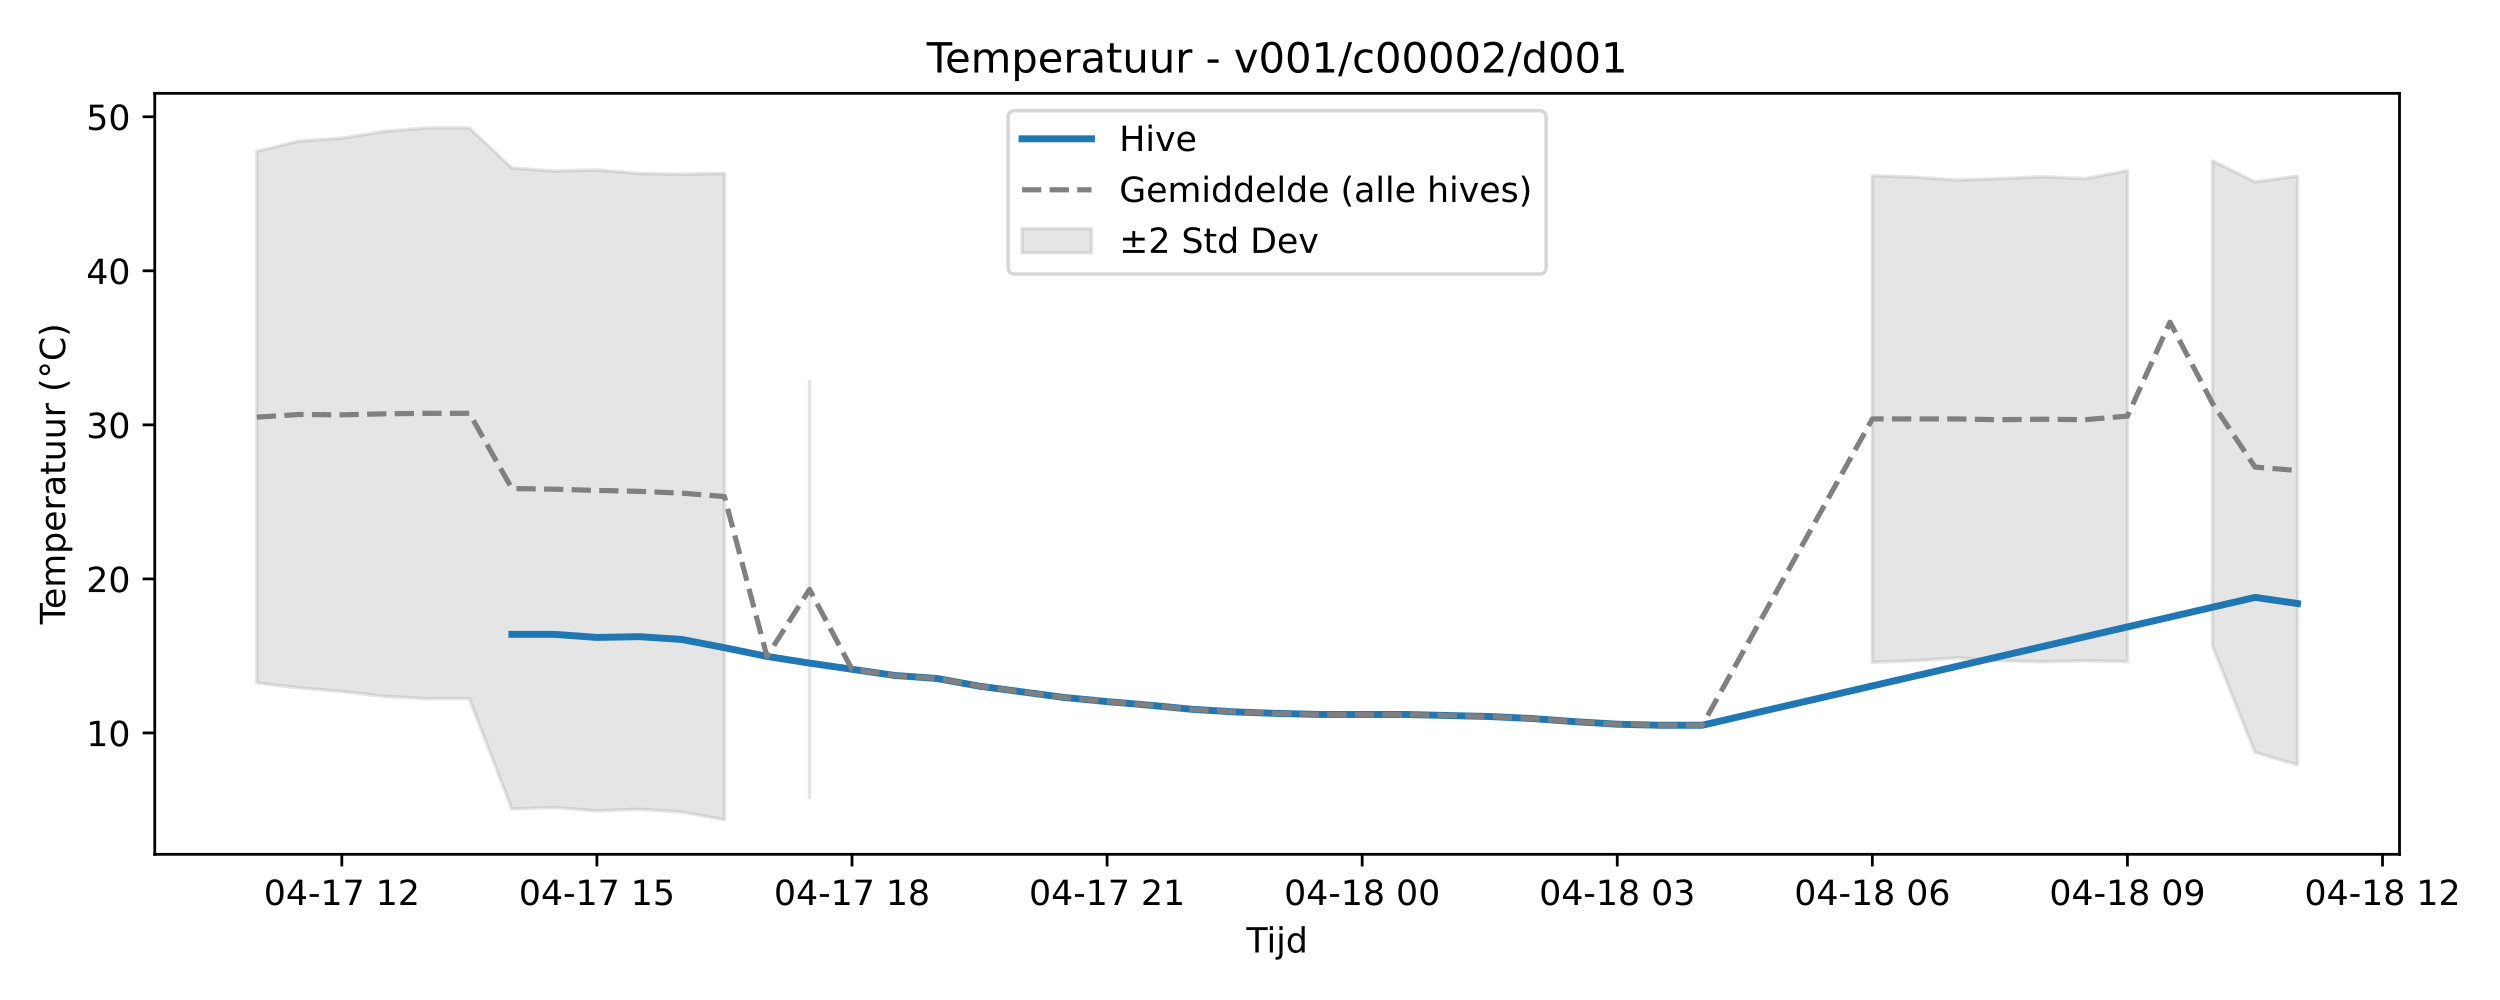
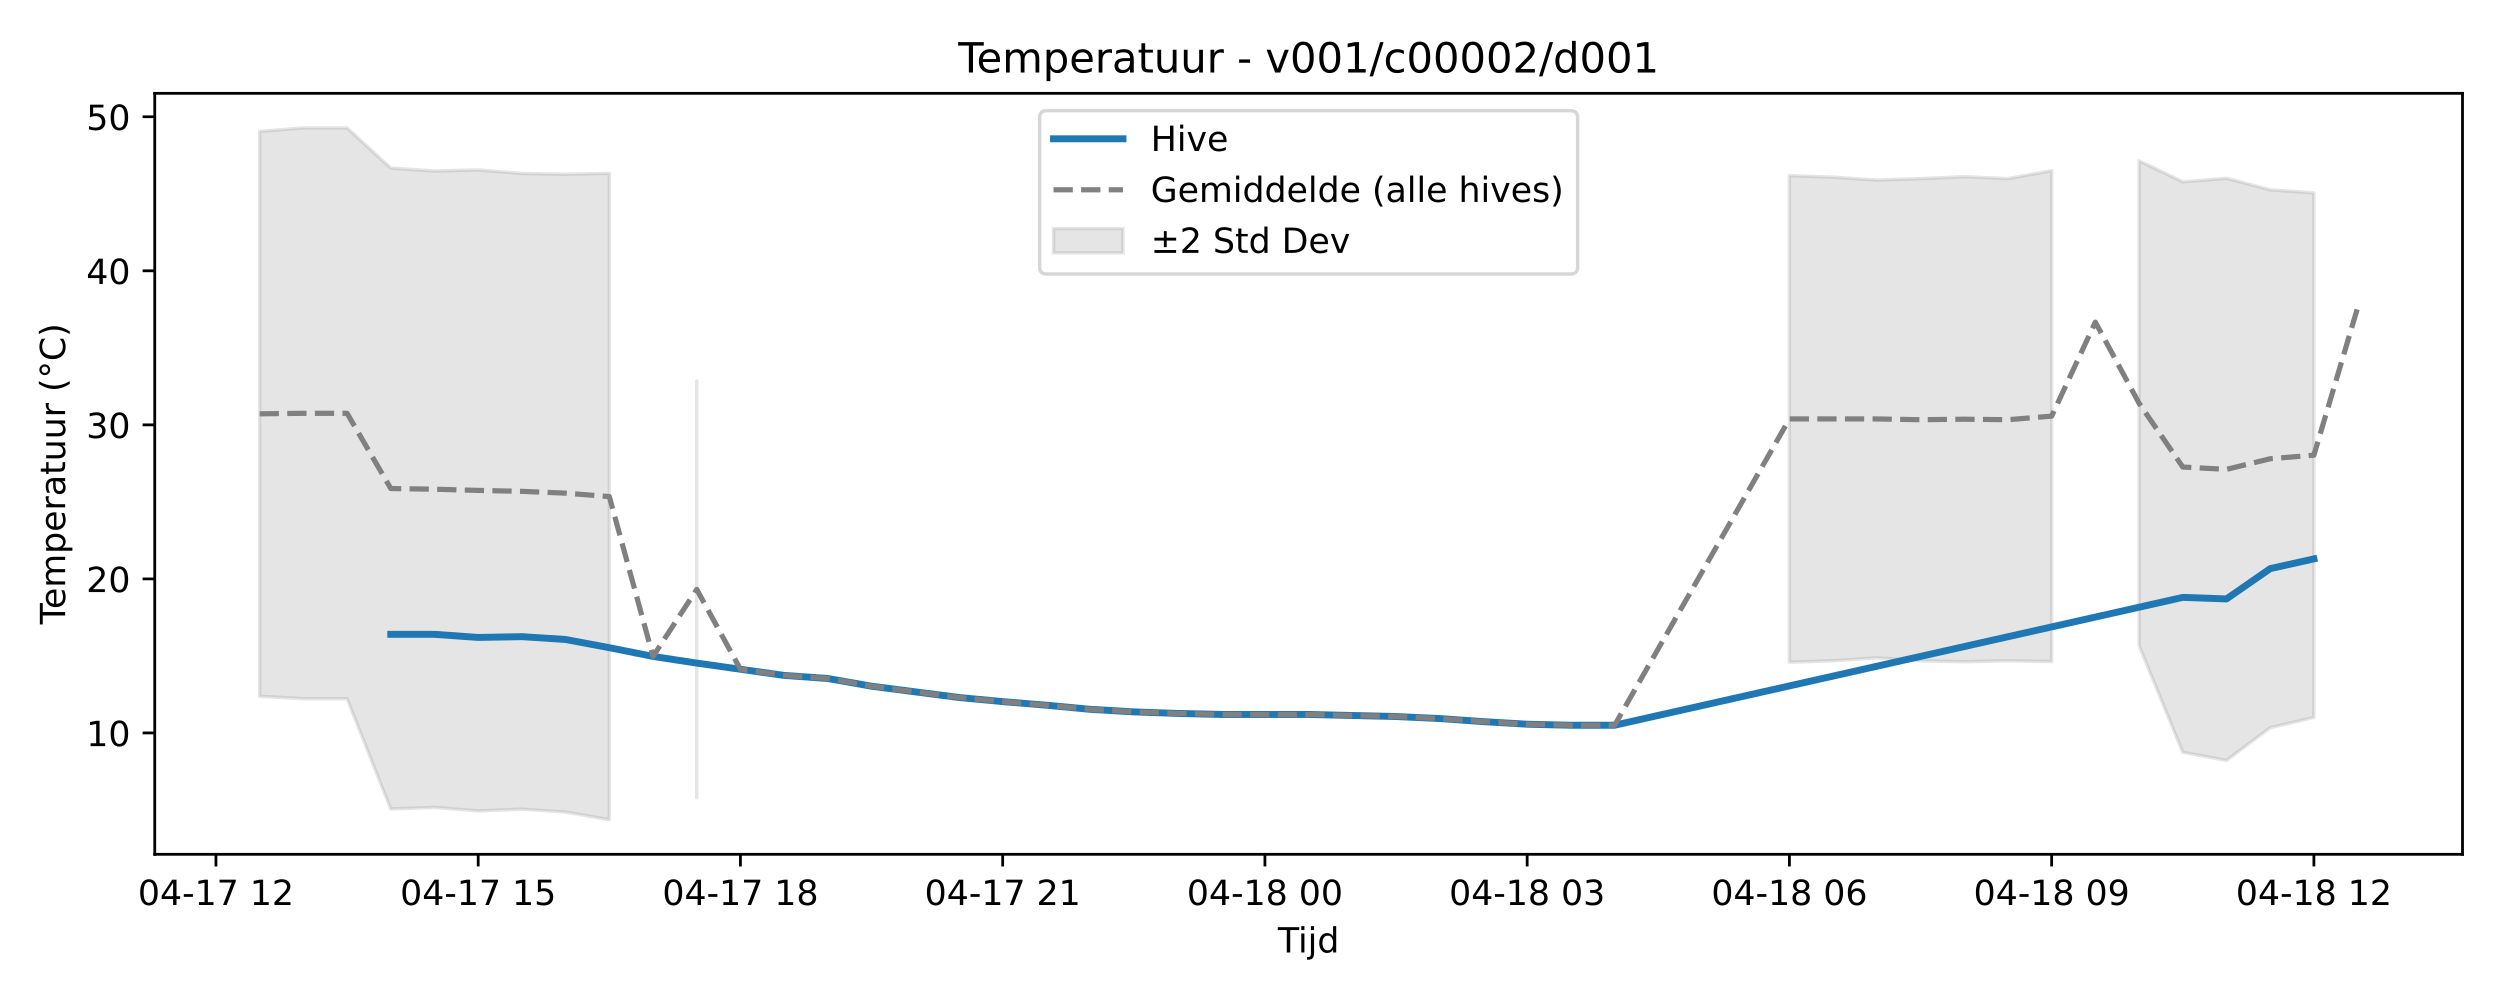
<svg xmlns="http://www.w3.org/2000/svg" xmlns:xlink="http://www.w3.org/1999/xlink" width="720pt" height="288pt" viewBox="0 0 720 288" version="1.1">
  <defs>
    <style type="text/css">*{stroke-linejoin: round; stroke-linecap: butt}</style>
  </defs>
  <g id="figure_1">
    <g id="patch_1">
      <path d="M 0 288  L 720 288  L 720 0  L 0 0  z " style="fill: #ffffff" />
    </g>
    <g id="axes_1">
      <g id="patch_2">
-         <path d="M 44.57 246.04  L 691.062 246.04  L 691.062 26.88  L 44.57 26.88  z " style="fill: #ffffff" />
+         <path d="M 44.57 246.04  L 709.2 246.04  L 709.2 26.88  L 44.57 26.88  z " style="fill: #ffffff" />
      </g>
      <g id="FillBetweenPolyCollection_1">
-         <path d="M 73.956 43.598  L 73.956 196.684  L 86.2 198.103  L 98.444 199.155  L 110.689 200.532  L 122.933 201.221  L 135.177 201.221  L 147.421 232.979  L 159.665 232.543  L 171.909 233.542  L 184.154 233.046  L 196.398 233.88  L 208.642 236.078  L 208.642 49.947  L 208.642 49.947  L 196.398 50.174  L 184.154 49.973  L 171.909 48.934  L 159.665 49.243  L 147.421 48.413  L 135.177 36.842  L 122.933 36.842  L 110.689 37.826  L 98.444 39.795  L 86.2 40.625  L 73.956 43.598  z " clip-path="url(#p649fe5ee8f)" style="fill: #808080; fill-opacity: 0.2; stroke: #808080; stroke-opacity: 0.2" />
-         <path d="M 233.13 109.733  L 233.13 229.776  L 233.13 109.733  L 233.13 109.733  z " clip-path="url(#p649fe5ee8f)" style="fill: #808080; fill-opacity: 0.2; stroke: #808080; stroke-opacity: 0.2" />
-         <path d="M 539.235 50.598  L 539.235 190.718  L 551.479 190.3  L 563.723 189.463  L 575.967 190.312  L 588.211 190.583  L 600.455 190.312  L 612.7 190.532  L 612.7 49.158  L 612.7 49.158  L 600.455 51.447  L 588.211 50.881  L 575.967 51.447  L 563.723 51.853  L 551.479 51.017  L 539.235 50.598  z " clip-path="url(#p649fe5ee8f)" style="fill: #808080; fill-opacity: 0.2; stroke: #808080; stroke-opacity: 0.2" />
-         <path d="M 637.188 46.324  L 637.188 185.942  L 649.432 216.654  L 661.676 220.302  L 661.676 50.738  L 661.676 50.738  L 649.432 52.366  L 637.188 46.324  z " clip-path="url(#p649fe5ee8f)" style="fill: #808080; fill-opacity: 0.2; stroke: #808080; stroke-opacity: 0.2" />
+         <path d="M 74.78 37.826  L 74.78 200.532  L 87.368 201.221  L 99.956 201.221  L 112.544 232.979  L 125.131 232.543  L 137.719 233.542  L 150.307 233.046  L 162.894 233.88  L 175.482 236.078  L 175.482 49.947  L 175.482 49.947  L 162.894 50.174  L 150.307 49.973  L 137.719 48.934  L 125.131 49.243  L 112.544 48.413  L 99.956 36.842  L 87.368 36.842  L 74.78 37.826  z " clip-path="url(#p7c8385ff58)" style="fill: #808080; fill-opacity: 0.2; stroke: #808080; stroke-opacity: 0.2" />
+         <path d="M 200.657 109.733  L 200.657 229.776  L 200.657 109.733  L 200.657 109.733  z " clip-path="url(#p7c8385ff58)" style="fill: #808080; fill-opacity: 0.2; stroke: #808080; stroke-opacity: 0.2" />
+         <path d="M 515.35 50.598  L 515.35 190.718  L 527.937 190.3  L 540.525 189.463  L 553.113 190.312  L 565.7 190.583  L 578.288 190.312  L 590.876 190.532  L 590.876 49.158  L 590.876 49.158  L 578.288 51.447  L 565.7 50.881  L 553.113 51.447  L 540.525 51.853  L 527.937 51.017  L 515.35 50.598  z " clip-path="url(#p7c8385ff58)" style="fill: #808080; fill-opacity: 0.2; stroke: #808080; stroke-opacity: 0.2" />
+         <path d="M 616.051 46.324  L 616.051 185.942  L 628.639 216.654  L 641.226 219.003  L 653.814 209.567  L 666.402 206.603  L 666.402 55.564  L 666.402 55.564  L 653.814 54.67  L 641.226 51.347  L 628.639 52.366  L 616.051 46.324  z " clip-path="url(#p7c8385ff58)" style="fill: #808080; fill-opacity: 0.2; stroke: #808080; stroke-opacity: 0.2" />
      </g>
      <g id="matplotlib.axis_1">
        <g id="xtick_1">
          <g id="line2d_1">
            <defs>
-               <path id="m2df9d33460" d="M 0 0  L 0 3.5  " style="stroke: #000000; stroke-width: 0.8" />
-             </defs>
-             <g>
-               <use xlink:href="#m2df9d33460" x="98.444" y="246.04" style="stroke: #000000; stroke-width: 0.8" />
+               <path id="mc9f626695a" d="M 0 0  L 0 3.5  " style="stroke: #000000; stroke-width: 0.8" />
+             </defs>
+             <g>
+               <use xlink:href="#mc9f626695a" x="62.193" y="246.04" style="stroke: #000000; stroke-width: 0.8" />
            </g>
          </g>
          <g id="text_1">
-             <g transform="translate(75.96389 260.6384) scale(0.1 -0.1)">
+             <g transform="translate(39.7123 260.6384) scale(0.1 -0.1)">
              <defs>
                <path id="DejaVuSans-30" d="M 2034 4250  Q 1547 4250 1301 3770  Q 1056 3291 1056 2328  Q 1056 1369 1301 889  Q 1547 409 2034 409  Q 2525 409 2770 889  Q 3016 1369 3016 2328  Q 3016 3291 2770 3770  Q 2525 4250 2034 4250  z M 2034 4750  Q 2819 4750 3233 4129  Q 3647 3509 3647 2328  Q 3647 1150 3233 529  Q 2819 -91 2034 -91  Q 1250 -91 836 529  Q 422 1150 422 2328  Q 422 3509 836 4129  Q 1250 4750 2034 4750  z " transform="scale(0.015625)" />
                <path id="DejaVuSans-34" d="M 2419 4116  L 825 1625  L 2419 1625  L 2419 4116  z M 2253 4666  L 3047 4666  L 3047 1625  L 3713 1625  L 3713 1100  L 3047 1100  L 3047 0  L 2419 0  L 2419 1100  L 313 1100  L 313 1709  L 2253 4666  z " transform="scale(0.015625)" />
                <path id="DejaVuSans-2d" d="M 313 2009  L 1997 2009  L 1997 1497  L 313 1497  L 313 2009  z " transform="scale(0.015625)" />
                <path id="DejaVuSans-31" d="M 794 531  L 1825 531  L 1825 4091  L 703 3866  L 703 4441  L 1819 4666  L 2450 4666  L 2450 531  L 3481 531  L 3481 0  L 794 0  L 794 531  z " transform="scale(0.015625)" />
                <path id="DejaVuSans-37" d="M 525 4666  L 3525 4666  L 3525 4397  L 1831 0  L 1172 0  L 2766 4134  L 525 4134  L 525 4666  z " transform="scale(0.015625)" />
                <path id="DejaVuSans-20" transform="scale(0.015625)" />
                <path id="DejaVuSans-32" d="M 1228 531  L 3431 531  L 3431 0  L 469 0  L 469 531  Q 828 903 1448 1529  Q 2069 2156 2228 2338  Q 2531 2678 2651 2914  Q 2772 3150 2772 3378  Q 2772 3750 2511 3984  Q 2250 4219 1831 4219  Q 1534 4219 1204 4116  Q 875 4013 500 3803  L 500 4441  Q 881 4594 1212 4672  Q 1544 4750 1819 4750  Q 2544 4750 2975 4387  Q 3406 4025 3406 3419  Q 3406 3131 3298 2873  Q 3191 2616 2906 2266  Q 2828 2175 2409 1742  Q 1991 1309 1228 531  z " transform="scale(0.015625)" />
              </defs>
              <use xlink:href="#DejaVuSans-30" />
              <use xlink:href="#DejaVuSans-34" transform="translate(63.62305 0)" />
              <use xlink:href="#DejaVuSans-2d" transform="translate(127.2461 0)" />
              <use xlink:href="#DejaVuSans-31" transform="translate(163.3301 0)" />
              <use xlink:href="#DejaVuSans-37" transform="translate(226.9531 0)" />
              <use xlink:href="#DejaVuSans-20" transform="translate(290.5762 0)" />
              <use xlink:href="#DejaVuSans-31" transform="translate(322.3633 0)" />
              <use xlink:href="#DejaVuSans-32" transform="translate(385.9863 0)" />
            </g>
          </g>
        </g>
        <g id="xtick_2">
          <g id="line2d_2">
            <g>
-               <use xlink:href="#m2df9d33460" x="171.909" y="246.04" style="stroke: #000000; stroke-width: 0.8" />
+               <use xlink:href="#mc9f626695a" x="137.719" y="246.04" style="stroke: #000000; stroke-width: 0.8" />
            </g>
          </g>
          <g id="text_2">
-             <g transform="translate(149.4289 260.6384) scale(0.1 -0.1)">
+             <g transform="translate(115.2384 260.6384) scale(0.1 -0.1)">
              <defs>
                <path id="DejaVuSans-35" d="M 691 4666  L 3169 4666  L 3169 4134  L 1269 4134  L 1269 2991  Q 1406 3038 1543 3061  Q 1681 3084 1819 3084  Q 2600 3084 3056 2656  Q 3513 2228 3513 1497  Q 3513 744 3044 326  Q 2575 -91 1722 -91  Q 1428 -91 1123 -41  Q 819 9 494 109  L 494 744  Q 775 591 1075 516  Q 1375 441 1709 441  Q 2250 441 2565 725  Q 2881 1009 2881 1497  Q 2881 1984 2565 2268  Q 2250 2553 1709 2553  Q 1456 2553 1204 2497  Q 953 2441 691 2322  L 691 4666  z " transform="scale(0.015625)" />
              </defs>
              <use xlink:href="#DejaVuSans-30" />
              <use xlink:href="#DejaVuSans-34" transform="translate(63.62305 0)" />
              <use xlink:href="#DejaVuSans-2d" transform="translate(127.2461 0)" />
              <use xlink:href="#DejaVuSans-31" transform="translate(163.3301 0)" />
              <use xlink:href="#DejaVuSans-37" transform="translate(226.9531 0)" />
              <use xlink:href="#DejaVuSans-20" transform="translate(290.5762 0)" />
              <use xlink:href="#DejaVuSans-31" transform="translate(322.3633 0)" />
              <use xlink:href="#DejaVuSans-35" transform="translate(385.9863 0)" />
            </g>
          </g>
        </g>
        <g id="xtick_3">
          <g id="line2d_3">
            <g>
-               <use xlink:href="#m2df9d33460" x="245.374" y="246.04" style="stroke: #000000; stroke-width: 0.8" />
+               <use xlink:href="#mc9f626695a" x="213.245" y="246.04" style="stroke: #000000; stroke-width: 0.8" />
            </g>
          </g>
          <g id="text_3">
-             <g transform="translate(222.8939 260.6384) scale(0.1 -0.1)">
+             <g transform="translate(190.7646 260.6384) scale(0.1 -0.1)">
              <defs>
                <path id="DejaVuSans-38" d="M 2034 2216  Q 1584 2216 1326 1975  Q 1069 1734 1069 1313  Q 1069 891 1326 650  Q 1584 409 2034 409  Q 2484 409 2743 651  Q 3003 894 3003 1313  Q 3003 1734 2745 1975  Q 2488 2216 2034 2216  z M 1403 2484  Q 997 2584 770 2862  Q 544 3141 544 3541  Q 544 4100 942 4425  Q 1341 4750 2034 4750  Q 2731 4750 3128 4425  Q 3525 4100 3525 3541  Q 3525 3141 3298 2862  Q 3072 2584 2669 2484  Q 3125 2378 3379 2068  Q 3634 1759 3634 1313  Q 3634 634 3220 271  Q 2806 -91 2034 -91  Q 1263 -91 848 271  Q 434 634 434 1313  Q 434 1759 690 2068  Q 947 2378 1403 2484  z M 1172 3481  Q 1172 3119 1398 2916  Q 1625 2713 2034 2713  Q 2441 2713 2670 2916  Q 2900 3119 2900 3481  Q 2900 3844 2670 4047  Q 2441 4250 2034 4250  Q 1625 4250 1398 4047  Q 1172 3844 1172 3481  z " transform="scale(0.015625)" />
              </defs>
              <use xlink:href="#DejaVuSans-30" />
              <use xlink:href="#DejaVuSans-34" transform="translate(63.62305 0)" />
              <use xlink:href="#DejaVuSans-2d" transform="translate(127.2461 0)" />
              <use xlink:href="#DejaVuSans-31" transform="translate(163.3301 0)" />
              <use xlink:href="#DejaVuSans-37" transform="translate(226.9531 0)" />
              <use xlink:href="#DejaVuSans-20" transform="translate(290.5762 0)" />
              <use xlink:href="#DejaVuSans-31" transform="translate(322.3633 0)" />
              <use xlink:href="#DejaVuSans-38" transform="translate(385.9863 0)" />
            </g>
          </g>
        </g>
        <g id="xtick_4">
          <g id="line2d_4">
            <g>
-               <use xlink:href="#m2df9d33460" x="318.839" y="246.04" style="stroke: #000000; stroke-width: 0.8" />
+               <use xlink:href="#mc9f626695a" x="288.771" y="246.04" style="stroke: #000000; stroke-width: 0.8" />
            </g>
          </g>
          <g id="text_4">
-             <g transform="translate(296.359 260.6384) scale(0.1 -0.1)">
+             <g transform="translate(266.2907 260.6384) scale(0.1 -0.1)">
              <use xlink:href="#DejaVuSans-30" />
              <use xlink:href="#DejaVuSans-34" transform="translate(63.62305 0)" />
              <use xlink:href="#DejaVuSans-2d" transform="translate(127.2461 0)" />
              <use xlink:href="#DejaVuSans-31" transform="translate(163.3301 0)" />
              <use xlink:href="#DejaVuSans-37" transform="translate(226.9531 0)" />
              <use xlink:href="#DejaVuSans-20" transform="translate(290.5762 0)" />
              <use xlink:href="#DejaVuSans-32" transform="translate(322.3633 0)" />
              <use xlink:href="#DejaVuSans-31" transform="translate(385.9863 0)" />
            </g>
          </g>
        </g>
        <g id="xtick_5">
          <g id="line2d_5">
            <g>
-               <use xlink:href="#m2df9d33460" x="392.304" y="246.04" style="stroke: #000000; stroke-width: 0.8" />
+               <use xlink:href="#mc9f626695a" x="364.297" y="246.04" style="stroke: #000000; stroke-width: 0.8" />
            </g>
          </g>
          <g id="text_5">
-             <g transform="translate(369.824 260.6384) scale(0.1 -0.1)">
+             <g transform="translate(341.8168 260.6384) scale(0.1 -0.1)">
              <use xlink:href="#DejaVuSans-30" />
              <use xlink:href="#DejaVuSans-34" transform="translate(63.62305 0)" />
              <use xlink:href="#DejaVuSans-2d" transform="translate(127.2461 0)" />
              <use xlink:href="#DejaVuSans-31" transform="translate(163.3301 0)" />
              <use xlink:href="#DejaVuSans-38" transform="translate(226.9531 0)" />
              <use xlink:href="#DejaVuSans-20" transform="translate(290.5762 0)" />
              <use xlink:href="#DejaVuSans-30" transform="translate(322.3633 0)" />
              <use xlink:href="#DejaVuSans-30" transform="translate(385.9863 0)" />
            </g>
          </g>
        </g>
        <g id="xtick_6">
          <g id="line2d_6">
            <g>
-               <use xlink:href="#m2df9d33460" x="465.77" y="246.04" style="stroke: #000000; stroke-width: 0.8" />
+               <use xlink:href="#mc9f626695a" x="439.823" y="246.04" style="stroke: #000000; stroke-width: 0.8" />
            </g>
          </g>
          <g id="text_6">
-             <g transform="translate(443.289 260.6384) scale(0.1 -0.1)">
+             <g transform="translate(417.343 260.6384) scale(0.1 -0.1)">
              <defs>
                <path id="DejaVuSans-33" d="M 2597 2516  Q 3050 2419 3304 2112  Q 3559 1806 3559 1356  Q 3559 666 3084 287  Q 2609 -91 1734 -91  Q 1441 -91 1130 -33  Q 819 25 488 141  L 488 750  Q 750 597 1062 519  Q 1375 441 1716 441  Q 2309 441 2620 675  Q 2931 909 2931 1356  Q 2931 1769 2642 2001  Q 2353 2234 1838 2234  L 1294 2234  L 1294 2753  L 1863 2753  Q 2328 2753 2575 2939  Q 2822 3125 2822 3475  Q 2822 3834 2567 4026  Q 2313 4219 1838 4219  Q 1578 4219 1281 4162  Q 984 4106 628 3988  L 628 4550  Q 988 4650 1302 4700  Q 1616 4750 1894 4750  Q 2613 4750 3031 4423  Q 3450 4097 3450 3541  Q 3450 3153 3228 2886  Q 3006 2619 2597 2516  z " transform="scale(0.015625)" />
              </defs>
              <use xlink:href="#DejaVuSans-30" />
              <use xlink:href="#DejaVuSans-34" transform="translate(63.62305 0)" />
              <use xlink:href="#DejaVuSans-2d" transform="translate(127.2461 0)" />
              <use xlink:href="#DejaVuSans-31" transform="translate(163.3301 0)" />
              <use xlink:href="#DejaVuSans-38" transform="translate(226.9531 0)" />
              <use xlink:href="#DejaVuSans-20" transform="translate(290.5762 0)" />
              <use xlink:href="#DejaVuSans-30" transform="translate(322.3633 0)" />
              <use xlink:href="#DejaVuSans-33" transform="translate(385.9863 0)" />
            </g>
          </g>
        </g>
        <g id="xtick_7">
          <g id="line2d_7">
            <g>
-               <use xlink:href="#m2df9d33460" x="539.235" y="246.04" style="stroke: #000000; stroke-width: 0.8" />
+               <use xlink:href="#mc9f626695a" x="515.35" y="246.04" style="stroke: #000000; stroke-width: 0.8" />
            </g>
          </g>
          <g id="text_7">
-             <g transform="translate(516.7541 260.6384) scale(0.1 -0.1)">
+             <g transform="translate(492.8691 260.6384) scale(0.1 -0.1)">
              <defs>
                <path id="DejaVuSans-36" d="M 2113 2584  Q 1688 2584 1439 2293  Q 1191 2003 1191 1497  Q 1191 994 1439 701  Q 1688 409 2113 409  Q 2538 409 2786 701  Q 3034 994 3034 1497  Q 3034 2003 2786 2293  Q 2538 2584 2113 2584  z M 3366 4563  L 3366 3988  Q 3128 4100 2886 4159  Q 2644 4219 2406 4219  Q 1781 4219 1451 3797  Q 1122 3375 1075 2522  Q 1259 2794 1537 2939  Q 1816 3084 2150 3084  Q 2853 3084 3261 2657  Q 3669 2231 3669 1497  Q 3669 778 3244 343  Q 2819 -91 2113 -91  Q 1303 -91 875 529  Q 447 1150 447 2328  Q 447 3434 972 4092  Q 1497 4750 2381 4750  Q 2619 4750 2861 4703  Q 3103 4656 3366 4563  z " transform="scale(0.015625)" />
              </defs>
              <use xlink:href="#DejaVuSans-30" />
              <use xlink:href="#DejaVuSans-34" transform="translate(63.62305 0)" />
              <use xlink:href="#DejaVuSans-2d" transform="translate(127.2461 0)" />
              <use xlink:href="#DejaVuSans-31" transform="translate(163.3301 0)" />
              <use xlink:href="#DejaVuSans-38" transform="translate(226.9531 0)" />
              <use xlink:href="#DejaVuSans-20" transform="translate(290.5762 0)" />
              <use xlink:href="#DejaVuSans-30" transform="translate(322.3633 0)" />
              <use xlink:href="#DejaVuSans-36" transform="translate(385.9863 0)" />
            </g>
          </g>
        </g>
        <g id="xtick_8">
          <g id="line2d_8">
            <g>
-               <use xlink:href="#m2df9d33460" x="612.7" y="246.04" style="stroke: #000000; stroke-width: 0.8" />
+               <use xlink:href="#mc9f626695a" x="590.876" y="246.04" style="stroke: #000000; stroke-width: 0.8" />
            </g>
          </g>
          <g id="text_8">
-             <g transform="translate(590.2191 260.6384) scale(0.1 -0.1)">
+             <g transform="translate(568.3953 260.6384) scale(0.1 -0.1)">
              <defs>
                <path id="DejaVuSans-39" d="M 703 97  L 703 672  Q 941 559 1184 500  Q 1428 441 1663 441  Q 2288 441 2617 861  Q 2947 1281 2994 2138  Q 2813 1869 2534 1725  Q 2256 1581 1919 1581  Q 1219 1581 811 2004  Q 403 2428 403 3163  Q 403 3881 828 4315  Q 1253 4750 1959 4750  Q 2769 4750 3195 4129  Q 3622 3509 3622 2328  Q 3622 1225 3098 567  Q 2575 -91 1691 -91  Q 1453 -91 1209 -44  Q 966 3 703 97  z M 1959 2075  Q 2384 2075 2632 2365  Q 2881 2656 2881 3163  Q 2881 3666 2632 3958  Q 2384 4250 1959 4250  Q 1534 4250 1286 3958  Q 1038 3666 1038 3163  Q 1038 2656 1286 2365  Q 1534 2075 1959 2075  z " transform="scale(0.015625)" />
              </defs>
              <use xlink:href="#DejaVuSans-30" />
              <use xlink:href="#DejaVuSans-34" transform="translate(63.62305 0)" />
              <use xlink:href="#DejaVuSans-2d" transform="translate(127.2461 0)" />
              <use xlink:href="#DejaVuSans-31" transform="translate(163.3301 0)" />
              <use xlink:href="#DejaVuSans-38" transform="translate(226.9531 0)" />
              <use xlink:href="#DejaVuSans-20" transform="translate(290.5762 0)" />
              <use xlink:href="#DejaVuSans-30" transform="translate(322.3633 0)" />
              <use xlink:href="#DejaVuSans-39" transform="translate(385.9863 0)" />
            </g>
          </g>
        </g>
        <g id="xtick_9">
          <g id="line2d_9">
            <g>
-               <use xlink:href="#m2df9d33460" x="686.165" y="246.04" style="stroke: #000000; stroke-width: 0.8" />
+               <use xlink:href="#mc9f626695a" x="666.402" y="246.04" style="stroke: #000000; stroke-width: 0.8" />
            </g>
          </g>
          <g id="text_9">
-             <g transform="translate(663.6841 260.6384) scale(0.1 -0.1)">
+             <g transform="translate(643.9214 260.6384) scale(0.1 -0.1)">
              <use xlink:href="#DejaVuSans-30" />
              <use xlink:href="#DejaVuSans-34" transform="translate(63.62305 0)" />
              <use xlink:href="#DejaVuSans-2d" transform="translate(127.2461 0)" />
              <use xlink:href="#DejaVuSans-31" transform="translate(163.3301 0)" />
              <use xlink:href="#DejaVuSans-38" transform="translate(226.9531 0)" />
              <use xlink:href="#DejaVuSans-20" transform="translate(290.5762 0)" />
              <use xlink:href="#DejaVuSans-31" transform="translate(322.3633 0)" />
              <use xlink:href="#DejaVuSans-32" transform="translate(385.9863 0)" />
            </g>
          </g>
        </g>
        <g id="text_10">
-           <g transform="translate(358.9661 274.3166) scale(0.1 -0.1)">
+           <g transform="translate(368.035 274.3166) scale(0.1 -0.1)">
            <defs>
              <path id="DejaVuSans-54" d="M -19 4666  L 3928 4666  L 3928 4134  L 2272 4134  L 2272 0  L 1638 0  L 1638 4134  L -19 4134  L -19 4666  z " transform="scale(0.015625)" />
              <path id="DejaVuSans-69" d="M 603 3500  L 1178 3500  L 1178 0  L 603 0  L 603 3500  z M 603 4863  L 1178 4863  L 1178 4134  L 603 4134  L 603 4863  z " transform="scale(0.015625)" />
              <path id="DejaVuSans-6a" d="M 603 3500  L 1178 3500  L 1178 -63  Q 1178 -731 923 -1031  Q 669 -1331 103 -1331  L -116 -1331  L -116 -844  L 38 -844  Q 366 -844 484 -692  Q 603 -541 603 -63  L 603 3500  z M 603 4863  L 1178 4863  L 1178 4134  L 603 4134  L 603 4863  z " transform="scale(0.015625)" />
              <path id="DejaVuSans-64" d="M 2906 2969  L 2906 4863  L 3481 4863  L 3481 0  L 2906 0  L 2906 525  Q 2725 213 2448 61  Q 2172 -91 1784 -91  Q 1150 -91 751 415  Q 353 922 353 1747  Q 353 2572 751 3078  Q 1150 3584 1784 3584  Q 2172 3584 2448 3432  Q 2725 3281 2906 2969  z M 947 1747  Q 947 1113 1208 752  Q 1469 391 1925 391  Q 2381 391 2643 752  Q 2906 1113 2906 1747  Q 2906 2381 2643 2742  Q 2381 3103 1925 3103  Q 1469 3103 1208 2742  Q 947 2381 947 1747  z " transform="scale(0.015625)" />
            </defs>
            <use xlink:href="#DejaVuSans-54" />
            <use xlink:href="#DejaVuSans-69" transform="translate(57.95898 0)" />
            <use xlink:href="#DejaVuSans-6a" transform="translate(85.74219 0)" />
            <use xlink:href="#DejaVuSans-64" transform="translate(113.5254 0)" />
          </g>
        </g>
      </g>
      <g id="matplotlib.axis_2">
        <g id="ytick_1">
          <g id="line2d_10">
            <defs>
-               <path id="m482001ba4e" d="M 0 0  L -3.5 0  " style="stroke: #000000; stroke-width: 0.8" />
-             </defs>
-             <g>
-               <use xlink:href="#m482001ba4e" x="44.57" y="211.087" style="stroke: #000000; stroke-width: 0.8" />
+               <path id="m922e95625b" d="M 0 0  L -3.5 0  " style="stroke: #000000; stroke-width: 0.8" />
+             </defs>
+             <g>
+               <use xlink:href="#m922e95625b" x="44.57" y="211.087" style="stroke: #000000; stroke-width: 0.8" />
            </g>
          </g>
          <g id="text_11">
            <g transform="translate(24.845 214.886) scale(0.1 -0.1)">
              <use xlink:href="#DejaVuSans-31" />
              <use xlink:href="#DejaVuSans-30" transform="translate(63.62305 0)" />
            </g>
          </g>
        </g>
        <g id="ytick_2">
          <g id="line2d_11">
            <g>
-               <use xlink:href="#m482001ba4e" x="44.57" y="166.723" style="stroke: #000000; stroke-width: 0.8" />
+               <use xlink:href="#m922e95625b" x="44.57" y="166.723" style="stroke: #000000; stroke-width: 0.8" />
            </g>
          </g>
          <g id="text_12">
            <g transform="translate(24.845 170.522) scale(0.1 -0.1)">
              <use xlink:href="#DejaVuSans-32" />
              <use xlink:href="#DejaVuSans-30" transform="translate(63.62305 0)" />
            </g>
          </g>
        </g>
        <g id="ytick_3">
          <g id="line2d_12">
            <g>
-               <use xlink:href="#m482001ba4e" x="44.57" y="122.359" style="stroke: #000000; stroke-width: 0.8" />
+               <use xlink:href="#m922e95625b" x="44.57" y="122.359" style="stroke: #000000; stroke-width: 0.8" />
            </g>
          </g>
          <g id="text_13">
            <g transform="translate(24.845 126.158) scale(0.1 -0.1)">
              <use xlink:href="#DejaVuSans-33" />
              <use xlink:href="#DejaVuSans-30" transform="translate(63.62305 0)" />
            </g>
          </g>
        </g>
        <g id="ytick_4">
          <g id="line2d_13">
            <g>
-               <use xlink:href="#m482001ba4e" x="44.57" y="77.995" style="stroke: #000000; stroke-width: 0.8" />
+               <use xlink:href="#m922e95625b" x="44.57" y="77.995" style="stroke: #000000; stroke-width: 0.8" />
            </g>
          </g>
          <g id="text_14">
            <g transform="translate(24.845 81.79398) scale(0.1 -0.1)">
              <use xlink:href="#DejaVuSans-34" />
              <use xlink:href="#DejaVuSans-30" transform="translate(63.62305 0)" />
            </g>
          </g>
        </g>
        <g id="ytick_5">
          <g id="line2d_14">
            <g>
-               <use xlink:href="#m482001ba4e" x="44.57" y="33.631" style="stroke: #000000; stroke-width: 0.8" />
+               <use xlink:href="#m922e95625b" x="44.57" y="33.631" style="stroke: #000000; stroke-width: 0.8" />
            </g>
          </g>
          <g id="text_15">
            <g transform="translate(24.845 37.42996) scale(0.1 -0.1)">
              <use xlink:href="#DejaVuSans-35" />
              <use xlink:href="#DejaVuSans-30" transform="translate(63.62305 0)" />
            </g>
          </g>
        </g>
        <g id="text_16">
          <g transform="translate(18.76531 179.8162) rotate(-90) scale(0.1 -0.1)">
            <defs>
              <path id="DejaVuSans-65" d="M 3597 1894  L 3597 1613  L 953 1613  Q 991 1019 1311 708  Q 1631 397 2203 397  Q 2534 397 2845 478  Q 3156 559 3463 722  L 3463 178  Q 3153 47 2828 -22  Q 2503 -91 2169 -91  Q 1331 -91 842 396  Q 353 884 353 1716  Q 353 2575 817 3079  Q 1281 3584 2069 3584  Q 2775 3584 3186 3129  Q 3597 2675 3597 1894  z M 3022 2063  Q 3016 2534 2758 2815  Q 2500 3097 2075 3097  Q 1594 3097 1305 2825  Q 1016 2553 972 2059  L 3022 2063  z " transform="scale(0.015625)" />
              <path id="DejaVuSans-6d" d="M 3328 2828  Q 3544 3216 3844 3400  Q 4144 3584 4550 3584  Q 5097 3584 5394 3201  Q 5691 2819 5691 2113  L 5691 0  L 5113 0  L 5113 2094  Q 5113 2597 4934 2840  Q 4756 3084 4391 3084  Q 3944 3084 3684 2787  Q 3425 2491 3425 1978  L 3425 0  L 2847 0  L 2847 2094  Q 2847 2600 2669 2842  Q 2491 3084 2119 3084  Q 1678 3084 1418 2786  Q 1159 2488 1159 1978  L 1159 0  L 581 0  L 581 3500  L 1159 3500  L 1159 2956  Q 1356 3278 1631 3431  Q 1906 3584 2284 3584  Q 2666 3584 2933 3390  Q 3200 3197 3328 2828  z " transform="scale(0.015625)" />
              <path id="DejaVuSans-70" d="M 1159 525  L 1159 -1331  L 581 -1331  L 581 3500  L 1159 3500  L 1159 2969  Q 1341 3281 1617 3432  Q 1894 3584 2278 3584  Q 2916 3584 3314 3078  Q 3713 2572 3713 1747  Q 3713 922 3314 415  Q 2916 -91 2278 -91  Q 1894 -91 1617 61  Q 1341 213 1159 525  z M 3116 1747  Q 3116 2381 2855 2742  Q 2594 3103 2138 3103  Q 1681 3103 1420 2742  Q 1159 2381 1159 1747  Q 1159 1113 1420 752  Q 1681 391 2138 391  Q 2594 391 2855 752  Q 3116 1113 3116 1747  z " transform="scale(0.015625)" />
              <path id="DejaVuSans-72" d="M 2631 2963  Q 2534 3019 2420 3045  Q 2306 3072 2169 3072  Q 1681 3072 1420 2755  Q 1159 2438 1159 1844  L 1159 0  L 581 0  L 581 3500  L 1159 3500  L 1159 2956  Q 1341 3275 1631 3429  Q 1922 3584 2338 3584  Q 2397 3584 2469 3576  Q 2541 3569 2628 3553  L 2631 2963  z " transform="scale(0.015625)" />
              <path id="DejaVuSans-61" d="M 2194 1759  Q 1497 1759 1228 1600  Q 959 1441 959 1056  Q 959 750 1161 570  Q 1363 391 1709 391  Q 2188 391 2477 730  Q 2766 1069 2766 1631  L 2766 1759  L 2194 1759  z M 3341 1997  L 3341 0  L 2766 0  L 2766 531  Q 2569 213 2275 61  Q 1981 -91 1556 -91  Q 1019 -91 701 211  Q 384 513 384 1019  Q 384 1609 779 1909  Q 1175 2209 1959 2209  L 2766 2209  L 2766 2266  Q 2766 2663 2505 2880  Q 2244 3097 1772 3097  Q 1472 3097 1187 3025  Q 903 2953 641 2809  L 641 3341  Q 956 3463 1253 3523  Q 1550 3584 1831 3584  Q 2591 3584 2966 3190  Q 3341 2797 3341 1997  z " transform="scale(0.015625)" />
              <path id="DejaVuSans-74" d="M 1172 4494  L 1172 3500  L 2356 3500  L 2356 3053  L 1172 3053  L 1172 1153  Q 1172 725 1289 603  Q 1406 481 1766 481  L 2356 481  L 2356 0  L 1766 0  Q 1100 0 847 248  Q 594 497 594 1153  L 594 3053  L 172 3053  L 172 3500  L 594 3500  L 594 4494  L 1172 4494  z " transform="scale(0.015625)" />
              <path id="DejaVuSans-75" d="M 544 1381  L 544 3500  L 1119 3500  L 1119 1403  Q 1119 906 1312 657  Q 1506 409 1894 409  Q 2359 409 2629 706  Q 2900 1003 2900 1516  L 2900 3500  L 3475 3500  L 3475 0  L 2900 0  L 2900 538  Q 2691 219 2414 64  Q 2138 -91 1772 -91  Q 1169 -91 856 284  Q 544 659 544 1381  z M 1991 3584  L 1991 3584  z " transform="scale(0.015625)" />
              <path id="DejaVuSans-28" d="M 1984 4856  Q 1566 4138 1362 3434  Q 1159 2731 1159 2009  Q 1159 1288 1364 580  Q 1569 -128 1984 -844  L 1484 -844  Q 1016 -109 783 600  Q 550 1309 550 2009  Q 550 2706 781 3412  Q 1013 4119 1484 4856  L 1984 4856  z " transform="scale(0.015625)" />
              <path id="DejaVuSans-b0" d="M 1600 4347  Q 1350 4347 1178 4173  Q 1006 4000 1006 3750  Q 1006 3503 1178 3333  Q 1350 3163 1600 3163  Q 1850 3163 2022 3333  Q 2194 3503 2194 3750  Q 2194 3997 2020 4172  Q 1847 4347 1600 4347  z M 1600 4750  Q 1800 4750 1984 4673  Q 2169 4597 2303 4453  Q 2447 4313 2519 4134  Q 2591 3956 2591 3750  Q 2591 3338 2302 3052  Q 2013 2766 1594 2766  Q 1172 2766 890 3047  Q 609 3328 609 3750  Q 609 4169 896 4459  Q 1184 4750 1600 4750  z " transform="scale(0.015625)" />
              <path id="DejaVuSans-43" d="M 4122 4306  L 4122 3641  Q 3803 3938 3442 4084  Q 3081 4231 2675 4231  Q 1875 4231 1450 3742  Q 1025 3253 1025 2328  Q 1025 1406 1450 917  Q 1875 428 2675 428  Q 3081 428 3442 575  Q 3803 722 4122 1019  L 4122 359  Q 3791 134 3420 21  Q 3050 -91 2638 -91  Q 1578 -91 968 557  Q 359 1206 359 2328  Q 359 3453 968 4101  Q 1578 4750 2638 4750  Q 3056 4750 3426 4639  Q 3797 4528 4122 4306  z " transform="scale(0.015625)" />
              <path id="DejaVuSans-29" d="M 513 4856  L 1013 4856  Q 1481 4119 1714 3412  Q 1947 2706 1947 2009  Q 1947 1309 1714 600  Q 1481 -109 1013 -844  L 513 -844  Q 928 -128 1133 580  Q 1338 1288 1338 2009  Q 1338 2731 1133 3434  Q 928 4138 513 4856  z " transform="scale(0.015625)" />
            </defs>
            <use xlink:href="#DejaVuSans-54" />
            <use xlink:href="#DejaVuSans-65" transform="translate(44.08398 0)" />
            <use xlink:href="#DejaVuSans-6d" transform="translate(105.6074 0)" />
            <use xlink:href="#DejaVuSans-70" transform="translate(203.0195 0)" />
            <use xlink:href="#DejaVuSans-65" transform="translate(266.4961 0)" />
            <use xlink:href="#DejaVuSans-72" transform="translate(328.0195 0)" />
            <use xlink:href="#DejaVuSans-61" transform="translate(369.1328 0)" />
            <use xlink:href="#DejaVuSans-74" transform="translate(430.4121 0)" />
            <use xlink:href="#DejaVuSans-75" transform="translate(469.6211 0)" />
            <use xlink:href="#DejaVuSans-75" transform="translate(533 0)" />
            <use xlink:href="#DejaVuSans-72" transform="translate(596.3789 0)" />
            <use xlink:href="#DejaVuSans-20" transform="translate(637.4922 0)" />
            <use xlink:href="#DejaVuSans-28" transform="translate(669.2793 0)" />
            <use xlink:href="#DejaVuSans-b0" transform="translate(708.293 0)" />
            <use xlink:href="#DejaVuSans-43" transform="translate(758.293 0)" />
            <use xlink:href="#DejaVuSans-29" transform="translate(828.1172 0)" />
          </g>
        </g>
      </g>
      <g id="line2d_15">
-         <path d="M 147.421 182.694  L 159.665 182.694  L 171.909 183.581  L 184.154 183.359  L 196.398 184.173  L 208.642 186.539  L 220.886 189.053  L 233.13 190.975  L 245.374 192.75  L 257.619 194.524  L 269.863 195.412  L 282.107 197.63  L 294.351 199.256  L 306.595 200.883  L 318.839 202.066  L 331.084 203.101  L 343.328 204.284  L 355.572 205.024  L 367.816 205.467  L 380.06 205.763  L 392.304 205.763  L 404.549 205.763  L 416.793 206.059  L 429.037 206.355  L 441.281 206.946  L 453.525 207.833  L 465.77 208.573  L 478.014 208.869  L 490.258 208.869  L 649.432 172.046  L 661.676 173.821  " clip-path="url(#p649fe5ee8f)" style="fill: none; stroke: #1f77b4; stroke-width: 2; stroke-linecap: square" />
+         <path d="M 112.544 182.694  L 125.131 182.694  L 137.719 183.581  L 150.307 183.359  L 162.894 184.173  L 175.482 186.539  L 188.07 189.053  L 200.657 190.975  L 213.245 192.75  L 225.833 194.524  L 238.42 195.412  L 251.008 197.63  L 263.596 199.256  L 276.183 200.883  L 288.771 202.066  L 301.359 203.101  L 313.947 204.284  L 326.534 205.024  L 339.122 205.467  L 351.71 205.763  L 364.297 205.763  L 376.885 205.763  L 389.473 206.059  L 402.06 206.355  L 414.648 206.946  L 427.236 207.833  L 439.823 208.573  L 452.411 208.869  L 464.999 208.869  L 628.639 172.046  L 641.226 172.49  L 653.814 163.765  L 666.402 160.955  " clip-path="url(#p7c8385ff58)" style="fill: none; stroke: #1f77b4; stroke-width: 2; stroke-linecap: square" />
      </g>
      <g id="line2d_16">
-         <path d="M 73.956 120.141  L 86.2 119.364  L 98.444 119.475  L 110.689 119.179  L 122.933 119.031  L 135.177 119.031  L 147.421 140.696  L 159.665 140.893  L 171.909 141.238  L 184.154 141.509  L 196.398 142.027  L 208.642 143.013  L 220.886 189.053  L 233.13 169.754  L 245.374 192.75  L 257.619 194.524  L 269.863 195.412  L 282.107 197.63  L 294.351 199.256  L 306.595 200.883  L 318.839 202.066  L 331.084 203.101  L 343.328 204.284  L 355.572 205.024  L 367.816 205.467  L 380.06 205.763  L 392.304 205.763  L 404.549 205.763  L 416.793 206.059  L 429.037 206.355  L 441.281 206.946  L 453.525 207.833  L 465.77 208.573  L 478.014 208.869  L 490.258 208.869  L 539.235 120.658  L 551.479 120.658  L 563.723 120.658  L 575.967 120.88  L 588.211 120.732  L 600.455 120.88  L 612.7 119.845  L 624.944 92.783  L 637.188 116.133  L 649.432 134.51  L 661.676 135.52  " clip-path="url(#p649fe5ee8f)" style="fill: none; stroke-dasharray: 5.55,2.4; stroke-dashoffset: 0; stroke: #808080; stroke-width: 1.5" />
+         <path d="M 74.78 119.179  L 87.368 119.031  L 99.956 119.031  L 112.544 140.696  L 125.131 140.893  L 137.719 141.238  L 150.307 141.509  L 162.894 142.027  L 175.482 143.013  L 188.07 189.053  L 200.657 169.754  L 213.245 192.75  L 225.833 194.524  L 238.42 195.412  L 251.008 197.63  L 263.596 199.256  L 276.183 200.883  L 288.771 202.066  L 301.359 203.101  L 313.947 204.284  L 326.534 205.024  L 339.122 205.467  L 351.71 205.763  L 364.297 205.763  L 376.885 205.763  L 389.473 206.059  L 402.06 206.355  L 414.648 206.946  L 427.236 207.833  L 439.823 208.573  L 452.411 208.869  L 464.999 208.869  L 515.35 120.658  L 527.937 120.658  L 540.525 120.658  L 553.113 120.88  L 565.7 120.732  L 578.288 120.88  L 590.876 119.845  L 603.463 92.783  L 616.051 116.133  L 628.639 134.51  L 641.226 135.175  L 653.814 132.119  L 666.402 131.084  L 678.99 88.642  " clip-path="url(#p7c8385ff58)" style="fill: none; stroke-dasharray: 5.55,2.4; stroke-dashoffset: 0; stroke: #808080; stroke-width: 1.5" />
      </g>
      <g id="patch_3">
        <path d="M 44.57 246.04  L 44.57 26.88  " style="fill: none; stroke: #000000; stroke-width: 0.8; stroke-linejoin: miter; stroke-linecap: square" />
      </g>
      <g id="patch_4">
-         <path d="M 691.062 246.04  L 691.062 26.88  " style="fill: none; stroke: #000000; stroke-width: 0.8; stroke-linejoin: miter; stroke-linecap: square" />
+         <path d="M 709.2 246.04  L 709.2 26.88  " style="fill: none; stroke: #000000; stroke-width: 0.8; stroke-linejoin: miter; stroke-linecap: square" />
      </g>
      <g id="patch_5">
-         <path d="M 44.57 246.04  L 691.062 246.04  " style="fill: none; stroke: #000000; stroke-width: 0.8; stroke-linejoin: miter; stroke-linecap: square" />
+         <path d="M 44.57 246.04  L 709.2 246.04  " style="fill: none; stroke: #000000; stroke-width: 0.8; stroke-linejoin: miter; stroke-linecap: square" />
      </g>
      <g id="patch_6">
-         <path d="M 44.57 26.88  L 691.062 26.88  " style="fill: none; stroke: #000000; stroke-width: 0.8; stroke-linejoin: miter; stroke-linecap: square" />
+         <path d="M 44.57 26.88  L 709.2 26.88  " style="fill: none; stroke: #000000; stroke-width: 0.8; stroke-linejoin: miter; stroke-linecap: square" />
      </g>
      <g id="text_17">
-         <g transform="translate(266.8943 20.88) scale(0.12 -0.12)">
+         <g transform="translate(275.9631 20.88) scale(0.12 -0.12)">
          <defs>
            <path id="DejaVuSans-76" d="M 191 3500  L 800 3500  L 1894 563  L 2988 3500  L 3597 3500  L 2284 0  L 1503 0  L 191 3500  z " transform="scale(0.015625)" />
            <path id="DejaVuSans-2f" d="M 1625 4666  L 2156 4666  L 531 -594  L 0 -594  L 1625 4666  z " transform="scale(0.015625)" />
            <path id="DejaVuSans-63" d="M 3122 3366  L 3122 2828  Q 2878 2963 2633 3030  Q 2388 3097 2138 3097  Q 1578 3097 1268 2742  Q 959 2388 959 1747  Q 959 1106 1268 751  Q 1578 397 2138 397  Q 2388 397 2633 464  Q 2878 531 3122 666  L 3122 134  Q 2881 22 2623 -34  Q 2366 -91 2075 -91  Q 1284 -91 818 406  Q 353 903 353 1747  Q 353 2603 823 3093  Q 1294 3584 2113 3584  Q 2378 3584 2631 3529  Q 2884 3475 3122 3366  z " transform="scale(0.015625)" />
          </defs>
          <use xlink:href="#DejaVuSans-54" />
          <use xlink:href="#DejaVuSans-65" transform="translate(44.08398 0)" />
          <use xlink:href="#DejaVuSans-6d" transform="translate(105.6074 0)" />
          <use xlink:href="#DejaVuSans-70" transform="translate(203.0195 0)" />
          <use xlink:href="#DejaVuSans-65" transform="translate(266.4961 0)" />
          <use xlink:href="#DejaVuSans-72" transform="translate(328.0195 0)" />
          <use xlink:href="#DejaVuSans-61" transform="translate(369.1328 0)" />
          <use xlink:href="#DejaVuSans-74" transform="translate(430.4121 0)" />
          <use xlink:href="#DejaVuSans-75" transform="translate(469.6211 0)" />
          <use xlink:href="#DejaVuSans-75" transform="translate(533 0)" />
          <use xlink:href="#DejaVuSans-72" transform="translate(596.3789 0)" />
          <use xlink:href="#DejaVuSans-20" transform="translate(637.4922 0)" />
          <use xlink:href="#DejaVuSans-2d" transform="translate(669.2793 0)" />
          <use xlink:href="#DejaVuSans-20" transform="translate(705.3633 0)" />
          <use xlink:href="#DejaVuSans-76" transform="translate(737.1504 0)" />
          <use xlink:href="#DejaVuSans-30" transform="translate(796.3301 0)" />
          <use xlink:href="#DejaVuSans-30" transform="translate(859.9531 0)" />
          <use xlink:href="#DejaVuSans-31" transform="translate(923.5762 0)" />
          <use xlink:href="#DejaVuSans-2f" transform="translate(987.1992 0)" />
          <use xlink:href="#DejaVuSans-63" transform="translate(1020.891 0)" />
          <use xlink:href="#DejaVuSans-30" transform="translate(1075.871 0)" />
          <use xlink:href="#DejaVuSans-30" transform="translate(1139.494 0)" />
          <use xlink:href="#DejaVuSans-30" transform="translate(1203.117 0)" />
          <use xlink:href="#DejaVuSans-30" transform="translate(1266.74 0)" />
          <use xlink:href="#DejaVuSans-32" transform="translate(1330.363 0)" />
          <use xlink:href="#DejaVuSans-2f" transform="translate(1393.986 0)" />
          <use xlink:href="#DejaVuSans-64" transform="translate(1427.678 0)" />
          <use xlink:href="#DejaVuSans-30" transform="translate(1491.154 0)" />
          <use xlink:href="#DejaVuSans-30" transform="translate(1554.777 0)" />
          <use xlink:href="#DejaVuSans-31" transform="translate(1618.4 0)" />
        </g>
      </g>
      <g id="legend_1">
        <g id="patch_7">
-           <path d="M 292.344 78.914  L 443.288 78.914  Q 445.288 78.914 445.288 76.914  L 445.288 33.88  Q 445.288 31.88 443.288 31.88  L 292.344 31.88  Q 290.344 31.88 290.344 33.88  L 290.344 76.914  Q 290.344 78.914 292.344 78.914  z " style="fill: #ffffff; opacity: 0.8; stroke: #cccccc; stroke-linejoin: miter" />
+           <path d="M 301.413 78.914  L 452.357 78.914  Q 454.357 78.914 454.357 76.914  L 454.357 33.88  Q 454.357 31.88 452.357 31.88  L 301.413 31.88  Q 299.413 31.88 299.413 33.88  L 299.413 76.914  Q 299.413 78.914 301.413 78.914  z " style="fill: #ffffff; opacity: 0.8; stroke: #cccccc; stroke-linejoin: miter" />
        </g>
        <g id="line2d_17">
-           <path d="M 294.344 39.978  L 304.344 39.978  L 314.344 39.978  " style="fill: none; stroke: #1f77b4; stroke-width: 2; stroke-linecap: square" />
+           <path d="M 303.413 39.978  L 313.413 39.978  L 323.413 39.978  " style="fill: none; stroke: #1f77b4; stroke-width: 2; stroke-linecap: square" />
        </g>
        <g id="text_18">
-           <g transform="translate(322.3443 43.47844) scale(0.1 -0.1)">
+           <g transform="translate(331.4131 43.47844) scale(0.1 -0.1)">
            <defs>
              <path id="DejaVuSans-48" d="M 628 4666  L 1259 4666  L 1259 2753  L 3553 2753  L 3553 4666  L 4184 4666  L 4184 0  L 3553 0  L 3553 2222  L 1259 2222  L 1259 0  L 628 0  L 628 4666  z " transform="scale(0.015625)" />
            </defs>
            <use xlink:href="#DejaVuSans-48" />
            <use xlink:href="#DejaVuSans-69" transform="translate(75.19531 0)" />
            <use xlink:href="#DejaVuSans-76" transform="translate(102.9785 0)" />
            <use xlink:href="#DejaVuSans-65" transform="translate(162.1582 0)" />
          </g>
        </g>
        <g id="line2d_18">
-           <path d="M 294.344 54.657  L 304.344 54.657  L 314.344 54.657  " style="fill: none; stroke-dasharray: 5.55,2.4; stroke-dashoffset: 0; stroke: #808080; stroke-width: 1.5" />
+           <path d="M 303.413 54.657  L 313.413 54.657  L 323.413 54.657  " style="fill: none; stroke-dasharray: 5.55,2.4; stroke-dashoffset: 0; stroke: #808080; stroke-width: 1.5" />
        </g>
        <g id="text_19">
-           <g transform="translate(322.3443 58.15656) scale(0.1 -0.1)">
+           <g transform="translate(331.4131 58.15656) scale(0.1 -0.1)">
            <defs>
              <path id="DejaVuSans-47" d="M 3809 666  L 3809 1919  L 2778 1919  L 2778 2438  L 4434 2438  L 4434 434  Q 4069 175 3628 42  Q 3188 -91 2688 -91  Q 1594 -91 976 548  Q 359 1188 359 2328  Q 359 3472 976 4111  Q 1594 4750 2688 4750  Q 3144 4750 3555 4637  Q 3966 4525 4313 4306  L 4313 3634  Q 3963 3931 3569 4081  Q 3175 4231 2741 4231  Q 1884 4231 1454 3753  Q 1025 3275 1025 2328  Q 1025 1384 1454 906  Q 1884 428 2741 428  Q 3075 428 3337 486  Q 3600 544 3809 666  z " transform="scale(0.015625)" />
              <path id="DejaVuSans-6c" d="M 603 4863  L 1178 4863  L 1178 0  L 603 0  L 603 4863  z " transform="scale(0.015625)" />
              <path id="DejaVuSans-68" d="M 3513 2113  L 3513 0  L 2938 0  L 2938 2094  Q 2938 2591 2744 2837  Q 2550 3084 2163 3084  Q 1697 3084 1428 2787  Q 1159 2491 1159 1978  L 1159 0  L 581 0  L 581 4863  L 1159 4863  L 1159 2956  Q 1366 3272 1645 3428  Q 1925 3584 2291 3584  Q 2894 3584 3203 3211  Q 3513 2838 3513 2113  z " transform="scale(0.015625)" />
              <path id="DejaVuSans-73" d="M 2834 3397  L 2834 2853  Q 2591 2978 2328 3040  Q 2066 3103 1784 3103  Q 1356 3103 1142 2972  Q 928 2841 928 2578  Q 928 2378 1081 2264  Q 1234 2150 1697 2047  L 1894 2003  Q 2506 1872 2764 1633  Q 3022 1394 3022 966  Q 3022 478 2636 193  Q 2250 -91 1575 -91  Q 1294 -91 989 -36  Q 684 19 347 128  L 347 722  Q 666 556 975 473  Q 1284 391 1588 391  Q 1994 391 2212 530  Q 2431 669 2431 922  Q 2431 1156 2273 1281  Q 2116 1406 1581 1522  L 1381 1569  Q 847 1681 609 1914  Q 372 2147 372 2553  Q 372 3047 722 3315  Q 1072 3584 1716 3584  Q 2034 3584 2315 3537  Q 2597 3491 2834 3397  z " transform="scale(0.015625)" />
            </defs>
            <use xlink:href="#DejaVuSans-47" />
            <use xlink:href="#DejaVuSans-65" transform="translate(77.49023 0)" />
            <use xlink:href="#DejaVuSans-6d" transform="translate(139.0137 0)" />
            <use xlink:href="#DejaVuSans-69" transform="translate(236.4258 0)" />
            <use xlink:href="#DejaVuSans-64" transform="translate(264.209 0)" />
            <use xlink:href="#DejaVuSans-64" transform="translate(327.6855 0)" />
            <use xlink:href="#DejaVuSans-65" transform="translate(391.1621 0)" />
            <use xlink:href="#DejaVuSans-6c" transform="translate(452.6855 0)" />
            <use xlink:href="#DejaVuSans-64" transform="translate(480.4688 0)" />
            <use xlink:href="#DejaVuSans-65" transform="translate(543.9453 0)" />
            <use xlink:href="#DejaVuSans-20" transform="translate(605.4688 0)" />
            <use xlink:href="#DejaVuSans-28" transform="translate(637.2559 0)" />
            <use xlink:href="#DejaVuSans-61" transform="translate(676.2695 0)" />
            <use xlink:href="#DejaVuSans-6c" transform="translate(737.5488 0)" />
            <use xlink:href="#DejaVuSans-6c" transform="translate(765.332 0)" />
            <use xlink:href="#DejaVuSans-65" transform="translate(793.1152 0)" />
            <use xlink:href="#DejaVuSans-20" transform="translate(854.6387 0)" />
            <use xlink:href="#DejaVuSans-68" transform="translate(886.4258 0)" />
            <use xlink:href="#DejaVuSans-69" transform="translate(949.8047 0)" />
            <use xlink:href="#DejaVuSans-76" transform="translate(977.5879 0)" />
            <use xlink:href="#DejaVuSans-65" transform="translate(1036.768 0)" />
            <use xlink:href="#DejaVuSans-73" transform="translate(1098.291 0)" />
            <use xlink:href="#DejaVuSans-29" transform="translate(1150.391 0)" />
          </g>
        </g>
        <g id="patch_8">
-           <path d="M 294.344 72.835  L 314.344 72.835  L 314.344 65.835  L 294.344 65.835  z " style="fill: #808080; fill-opacity: 0.2; stroke: #808080; stroke-opacity: 0.2; stroke-linejoin: miter" />
+           <path d="M 303.413 72.835  L 323.413 72.835  L 323.413 65.835  L 303.413 65.835  z " style="fill: #808080; fill-opacity: 0.2; stroke: #808080; stroke-opacity: 0.2; stroke-linejoin: miter" />
        </g>
        <g id="text_20">
-           <g transform="translate(322.3443 72.83469) scale(0.1 -0.1)">
+           <g transform="translate(331.4131 72.83469) scale(0.1 -0.1)">
            <defs>
              <path id="DejaVuSans-b1" d="M 2944 4013  L 2944 2803  L 4684 2803  L 4684 2272  L 2944 2272  L 2944 1063  L 2419 1063  L 2419 2272  L 678 2272  L 678 2803  L 2419 2803  L 2419 4013  L 2944 4013  z M 678 531  L 4684 531  L 4684 0  L 678 0  L 678 531  z " transform="scale(0.015625)" />
              <path id="DejaVuSans-53" d="M 3425 4513  L 3425 3897  Q 3066 4069 2747 4153  Q 2428 4238 2131 4238  Q 1616 4238 1336 4038  Q 1056 3838 1056 3469  Q 1056 3159 1242 3001  Q 1428 2844 1947 2747  L 2328 2669  Q 3034 2534 3370 2195  Q 3706 1856 3706 1288  Q 3706 609 3251 259  Q 2797 -91 1919 -91  Q 1588 -91 1214 -16  Q 841 59 441 206  L 441 856  Q 825 641 1194 531  Q 1563 422 1919 422  Q 2459 422 2753 634  Q 3047 847 3047 1241  Q 3047 1584 2836 1778  Q 2625 1972 2144 2069  L 1759 2144  Q 1053 2284 737 2584  Q 422 2884 422 3419  Q 422 4038 858 4394  Q 1294 4750 2059 4750  Q 2388 4750 2728 4690  Q 3069 4631 3425 4513  z " transform="scale(0.015625)" />
              <path id="DejaVuSans-44" d="M 1259 4147  L 1259 519  L 2022 519  Q 2988 519 3436 956  Q 3884 1394 3884 2338  Q 3884 3275 3436 3711  Q 2988 4147 2022 4147  L 1259 4147  z M 628 4666  L 1925 4666  Q 3281 4666 3915 4102  Q 4550 3538 4550 2338  Q 4550 1131 3912 565  Q 3275 0 1925 0  L 628 0  L 628 4666  z " transform="scale(0.015625)" />
            </defs>
            <use xlink:href="#DejaVuSans-b1" />
            <use xlink:href="#DejaVuSans-32" transform="translate(83.78906 0)" />
            <use xlink:href="#DejaVuSans-20" transform="translate(147.4121 0)" />
            <use xlink:href="#DejaVuSans-53" transform="translate(179.1992 0)" />
            <use xlink:href="#DejaVuSans-74" transform="translate(242.6758 0)" />
            <use xlink:href="#DejaVuSans-64" transform="translate(281.8848 0)" />
            <use xlink:href="#DejaVuSans-20" transform="translate(345.3613 0)" />
            <use xlink:href="#DejaVuSans-44" transform="translate(377.1484 0)" />
            <use xlink:href="#DejaVuSans-65" transform="translate(454.1504 0)" />
            <use xlink:href="#DejaVuSans-76" transform="translate(515.6738 0)" />
          </g>
        </g>
      </g>
    </g>
  </g>
  <defs>
-     <clipPath id="p649fe5ee8f">
-       <rect x="44.57" y="26.88" width="646.492" height="219.16" />
+     <clipPath id="p7c8385ff58">
+       <rect x="44.57" y="26.88" width="664.63" height="219.16" />
    </clipPath>
  </defs>
</svg>
